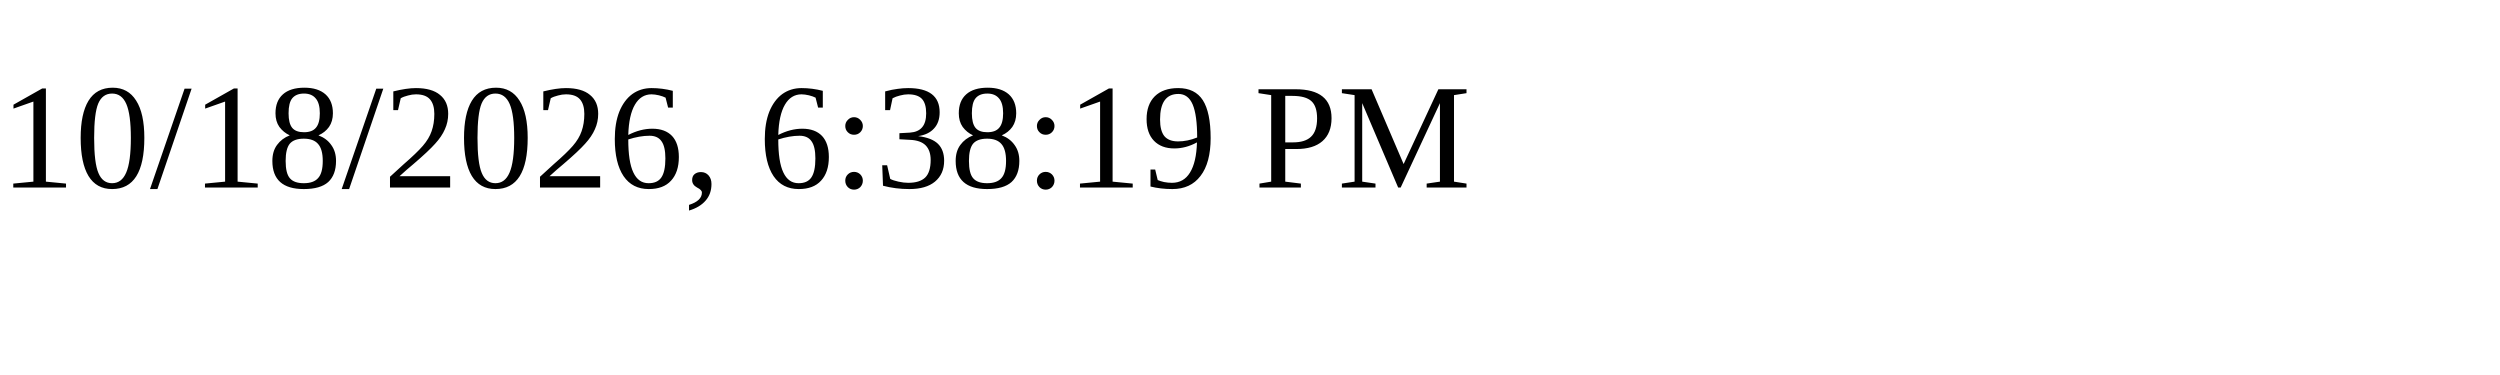
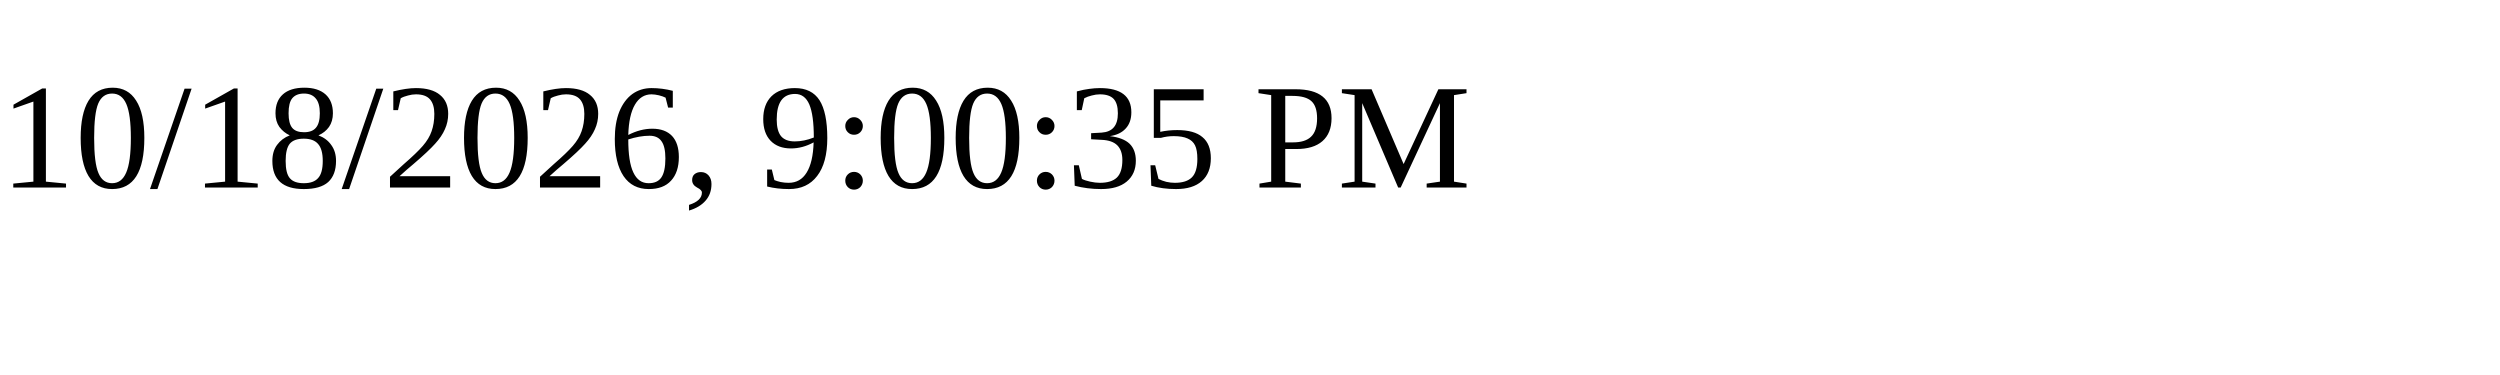
<svg xmlns="http://www.w3.org/2000/svg" height="30" width="200">
-   <text x="0" y="15">10/18/2026, 6:38:19 PM</text>
+   <text x="0" y="15">10/18/2026, 9:00:35 PM</text>
</svg>
